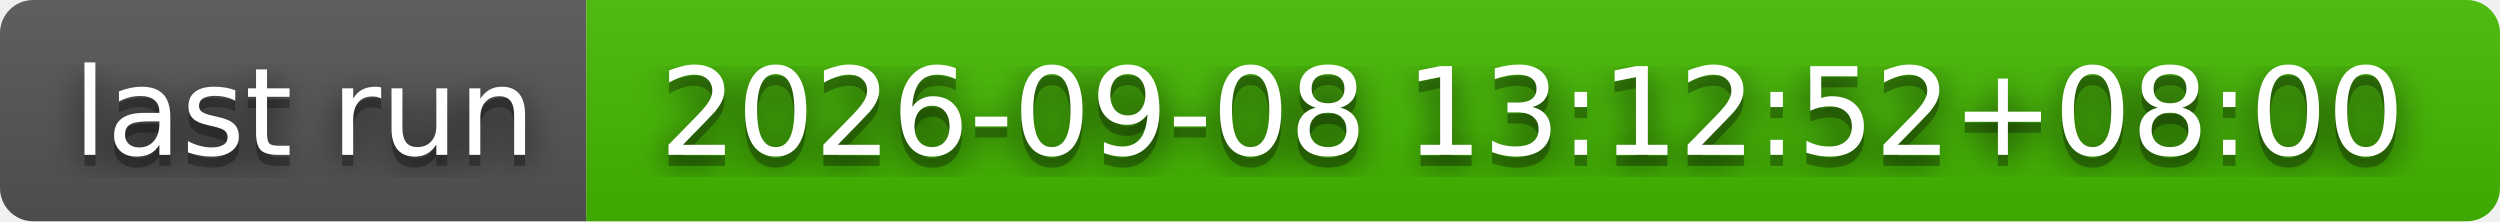
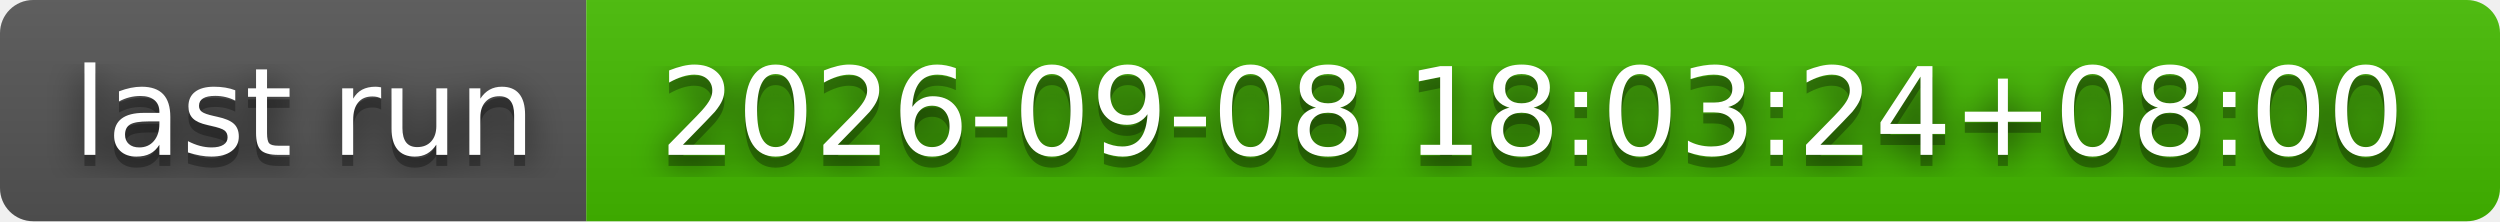
- <svg xmlns="http://www.w3.org/2000/svg" width="226" height="20" role="img" aria-label="last run: 2026-09-08 13:12:52+08:00">
+ <svg xmlns="http://www.w3.org/2000/svg" width="226" height="20" role="img" aria-label="last run: 2026-09-08 18:03:24+08:00">
  <filter id="blur">
    <feGaussianBlur stdDeviation="16" />
  </filter>
  <linearGradient id="s" x2="0" y2="100%">
    <stop offset="0" stop-color="#bbb" stop-opacity=".1" />
    <stop offset="1" stop-opacity=".1" />
  </linearGradient>
  <clipPath id="r">
    <rect width="226" height="20" rx="3" />
  </clipPath>
  <g clip-path="url(#r)">
    <rect width="53" height="20" fill="#555" />
    <rect x="53" width="173" height="20" fill="#4b0" />
    <rect width="226" height="20" fill="url(#s)" />
  </g>
  <g fill="#fff" text-anchor="middle" font-family="Verdana,Geneva,DejaVu Sans,sans-serif" text-rendering="geometricPrecision" font-size="110">
    <g transform="scale(.1)">
      <g aria-hidden="true" fill="#010101">
        <text x="275" y="150" fill-opacity=".8" filter="url(#blur)" textLength="430">last run</text>
        <text x="275" y="150" fill-opacity=".3" textLength="430">last run</text>
      </g>
      <text x="275" y="140" textLength="430">last run</text>
    </g>
    <g transform="scale(.1)">
      <g aria-hidden="true" fill="#010101">
-         <text x="1385" y="150" fill-opacity=".8" filter="url(#blur)" textLength="1630">2026-09-08 13:12:52+08:00</text>
-         <text x="1385" y="150" fill-opacity=".3" textLength="1630">2026-09-08 13:12:52+08:00</text>
+         <text x="1385" y="150" fill-opacity=".8" filter="url(#blur)" textLength="1630">2026-09-08 18:03:24+08:00</text>
+         <text x="1385" y="150" fill-opacity=".3" textLength="1630">2026-09-08 18:03:24+08:00</text>
      </g>
-       <text x="1385" y="140" textLength="1630">2026-09-08 13:12:52+08:00</text>
+       <text x="1385" y="140" textLength="1630">2026-09-08 18:03:24+08:00</text>
    </g>
  </g>
</svg>
